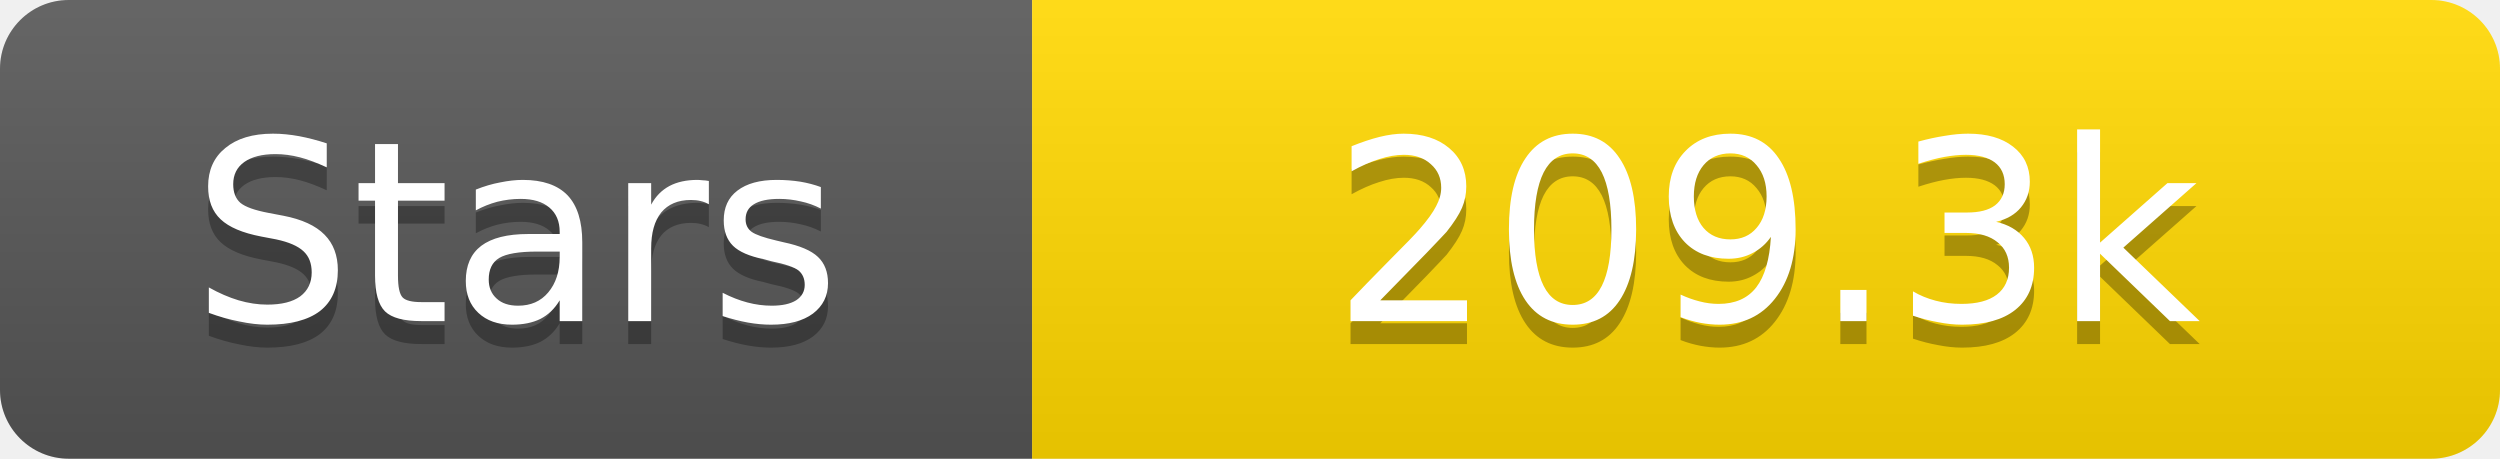
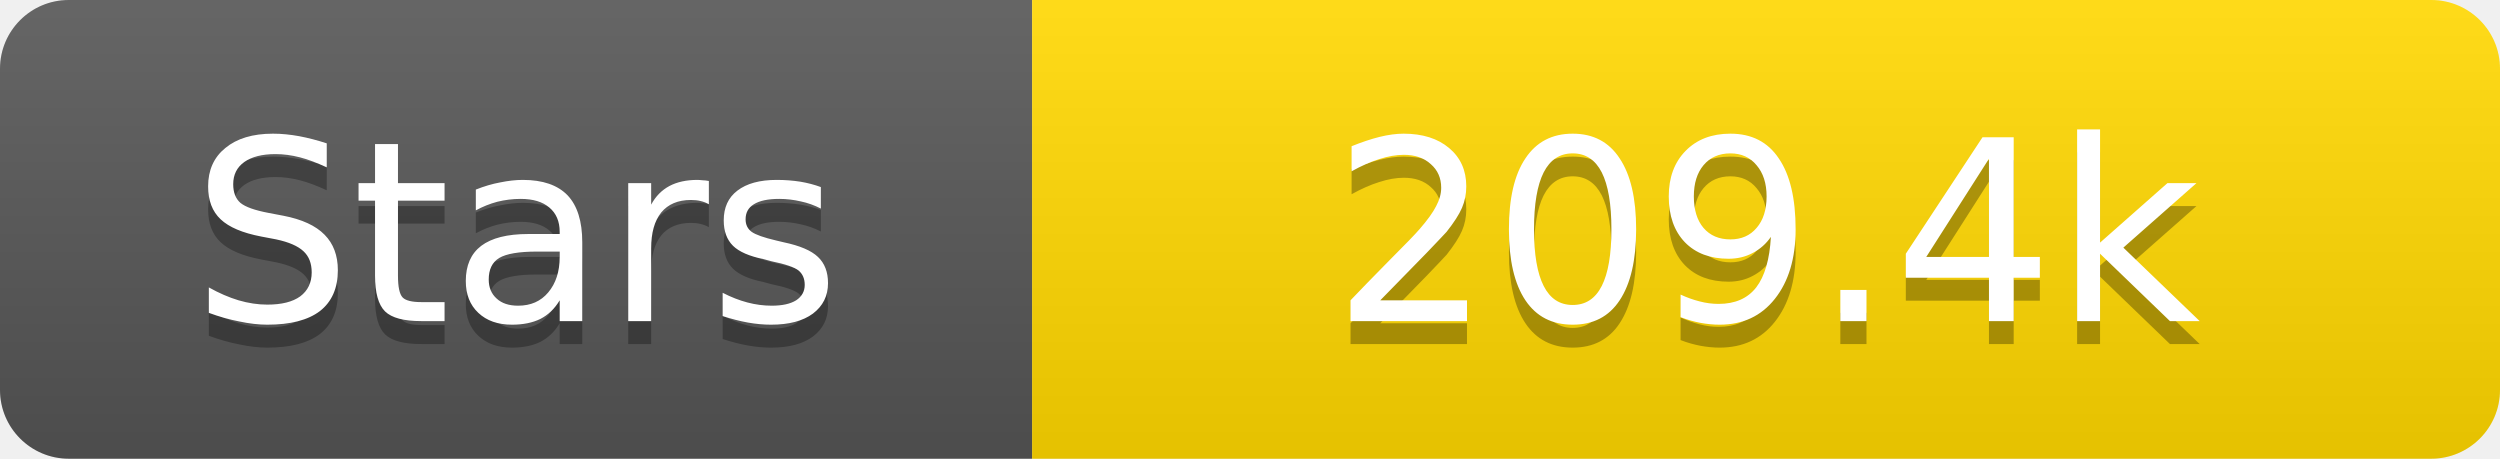
<svg xmlns="http://www.w3.org/2000/svg" width="109" height="20">
  <linearGradient id="s" x2="0" y2="100%">
    <stop offset="0" stop-color="#fff" stop-opacity=".1" />
    <stop offset="1" stop-opacity=".1" />
  </linearGradient>
  <clipPath id="r">
    <rect width="109" height="20" rx="3" fill="#fff" />
  </clipPath>
  <g clip-path="url(#r)">
    <rect width="45" height="20" fill="#555" />
    <rect x="45" width="64" height="20" fill="#ffd700" />
    <rect width="109" height="20" fill="url(#s)" />
  </g>
  <g fill="#fff" text-anchor="middle" font-family="Verdana,Geneva,DejaVu Sans,sans-serif" text-rendering="geometricPrecision" font-size="11">
    <text x="22.5" y="15" fill="#010101" fill-opacity=".3">Stars</text>
    <text x="22.5" y="14">Stars</text>
-     <text x="77.0" y="15" fill="#010101" fill-opacity=".3">209.3k</text>
-     <text x="77.0" y="14">209.3k</text>
+     <text x="77.0" y="15" fill="#010101" fill-opacity=".3">209.4k</text>
+     <text x="77.0" y="14">209.4k</text>
  </g>
</svg>
